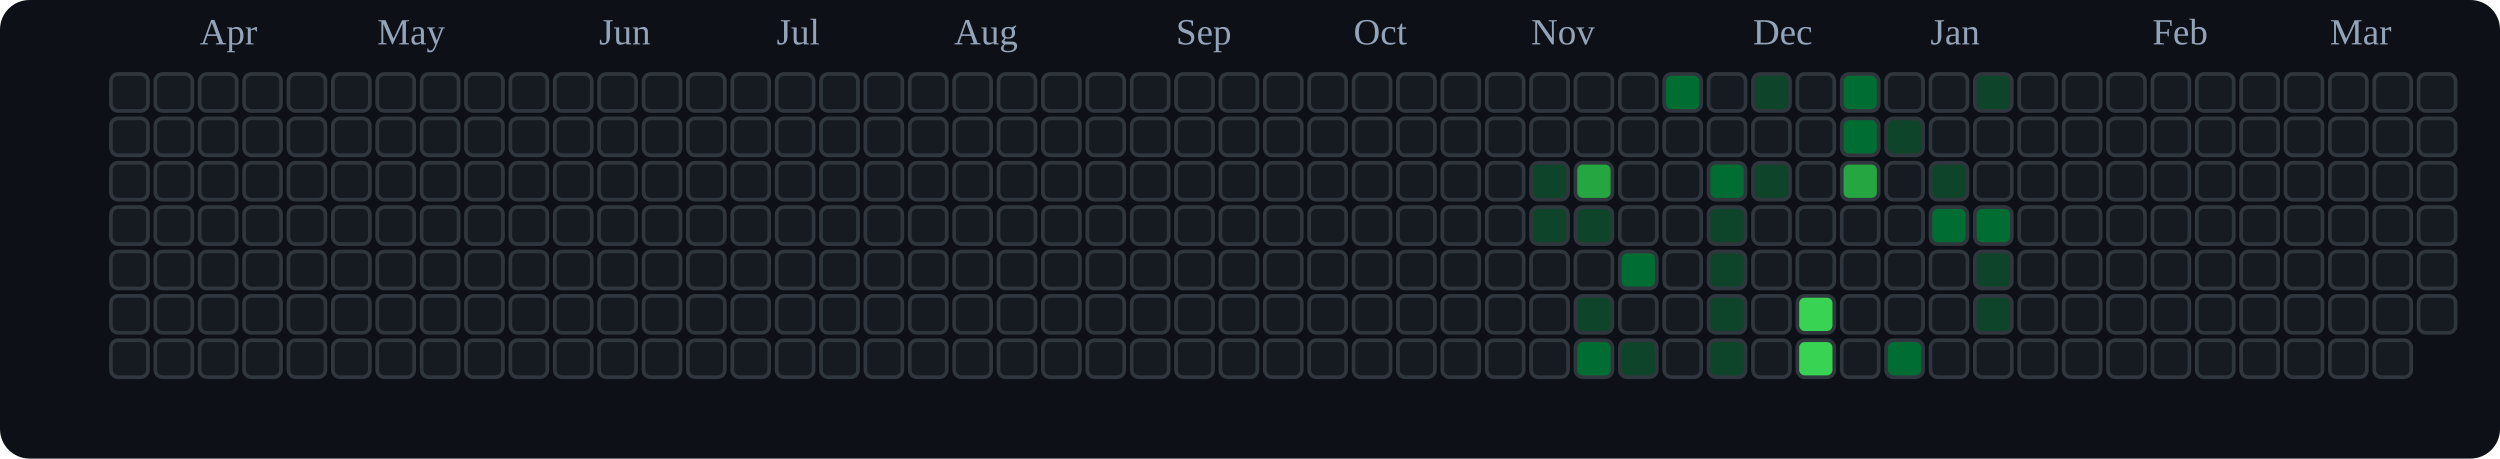
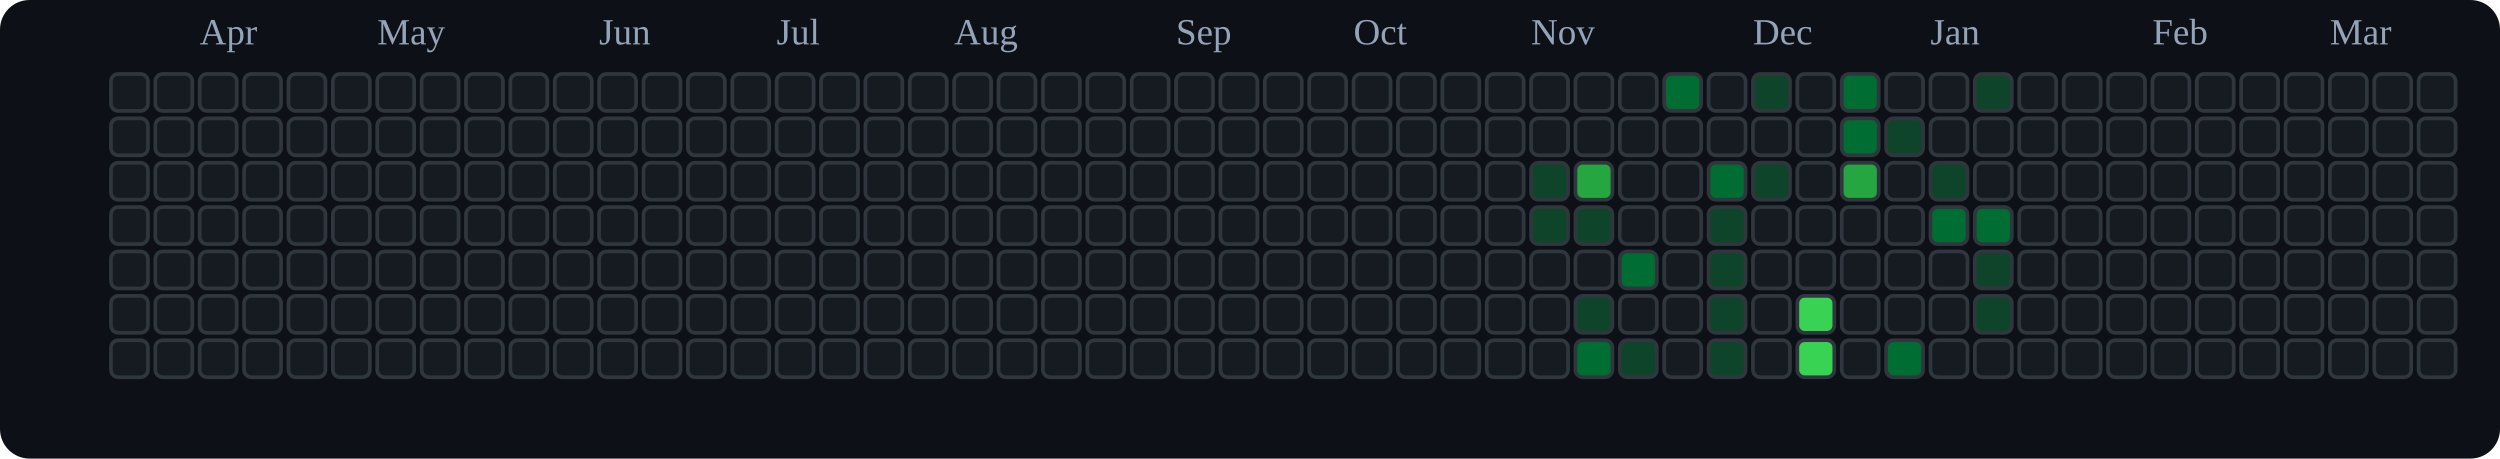
<svg xmlns="http://www.w3.org/2000/svg" viewBox="0 0 676 124" role="img" aria-label="tranhohoangvu Contributions (Dark)">
  <rect x="0" y="0" width="676" height="124" fill="#0d1117" rx="8" ry="8" />
  <text x="54" y="12" font-size="10" fill="#94a3b8">Apr</text>
  <text x="102" y="12" font-size="10" fill="#94a3b8">May</text>
  <text x="162" y="12" font-size="10" fill="#94a3b8">Jun</text>
  <text x="210" y="12" font-size="10" fill="#94a3b8">Jul</text>
  <text x="258" y="12" font-size="10" fill="#94a3b8">Aug</text>
  <text x="318" y="12" font-size="10" fill="#94a3b8">Sep</text>
  <text x="366" y="12" font-size="10" fill="#94a3b8">Oct</text>
  <text x="414" y="12" font-size="10" fill="#94a3b8">Nov</text>
  <text x="474" y="12" font-size="10" fill="#94a3b8">Dec</text>
  <text x="522" y="12" font-size="10" fill="#94a3b8">Jan</text>
  <text x="582" y="12" font-size="10" fill="#94a3b8">Feb</text>
  <text x="630" y="12" font-size="10" fill="#94a3b8">Mar</text>
  <rect x="30" y="20" width="10" height="10" rx="2" ry="2" fill="#161b22" stroke="#30363d" stroke-width="1" />
  <rect x="30" y="32" width="10" height="10" rx="2" ry="2" fill="#161b22" stroke="#30363d" stroke-width="1" />
  <rect x="30" y="44" width="10" height="10" rx="2" ry="2" fill="#161b22" stroke="#30363d" stroke-width="1" />
  <rect x="30" y="56" width="10" height="10" rx="2" ry="2" fill="#161b22" stroke="#30363d" stroke-width="1" />
  <rect x="30" y="68" width="10" height="10" rx="2" ry="2" fill="#161b22" stroke="#30363d" stroke-width="1" />
  <rect x="30" y="80" width="10" height="10" rx="2" ry="2" fill="#161b22" stroke="#30363d" stroke-width="1" />
  <rect x="30" y="92" width="10" height="10" rx="2" ry="2" fill="#161b22" stroke="#30363d" stroke-width="1" />
  <rect x="42" y="20" width="10" height="10" rx="2" ry="2" fill="#161b22" stroke="#30363d" stroke-width="1" />
  <rect x="42" y="32" width="10" height="10" rx="2" ry="2" fill="#161b22" stroke="#30363d" stroke-width="1" />
  <rect x="42" y="44" width="10" height="10" rx="2" ry="2" fill="#161b22" stroke="#30363d" stroke-width="1" />
  <rect x="42" y="56" width="10" height="10" rx="2" ry="2" fill="#161b22" stroke="#30363d" stroke-width="1" />
  <rect x="42" y="68" width="10" height="10" rx="2" ry="2" fill="#161b22" stroke="#30363d" stroke-width="1" />
  <rect x="42" y="80" width="10" height="10" rx="2" ry="2" fill="#161b22" stroke="#30363d" stroke-width="1" />
  <rect x="42" y="92" width="10" height="10" rx="2" ry="2" fill="#161b22" stroke="#30363d" stroke-width="1" />
  <rect x="54" y="20" width="10" height="10" rx="2" ry="2" fill="#161b22" stroke="#30363d" stroke-width="1" />
  <rect x="54" y="32" width="10" height="10" rx="2" ry="2" fill="#161b22" stroke="#30363d" stroke-width="1" />
  <rect x="54" y="44" width="10" height="10" rx="2" ry="2" fill="#161b22" stroke="#30363d" stroke-width="1" />
  <rect x="54" y="56" width="10" height="10" rx="2" ry="2" fill="#161b22" stroke="#30363d" stroke-width="1" />
  <rect x="54" y="68" width="10" height="10" rx="2" ry="2" fill="#161b22" stroke="#30363d" stroke-width="1" />
  <rect x="54" y="80" width="10" height="10" rx="2" ry="2" fill="#161b22" stroke="#30363d" stroke-width="1" />
  <rect x="54" y="92" width="10" height="10" rx="2" ry="2" fill="#161b22" stroke="#30363d" stroke-width="1" />
  <rect x="66" y="20" width="10" height="10" rx="2" ry="2" fill="#161b22" stroke="#30363d" stroke-width="1" />
  <rect x="66" y="32" width="10" height="10" rx="2" ry="2" fill="#161b22" stroke="#30363d" stroke-width="1" />
  <rect x="66" y="44" width="10" height="10" rx="2" ry="2" fill="#161b22" stroke="#30363d" stroke-width="1" />
  <rect x="66" y="56" width="10" height="10" rx="2" ry="2" fill="#161b22" stroke="#30363d" stroke-width="1" />
  <rect x="66" y="68" width="10" height="10" rx="2" ry="2" fill="#161b22" stroke="#30363d" stroke-width="1" />
  <rect x="66" y="80" width="10" height="10" rx="2" ry="2" fill="#161b22" stroke="#30363d" stroke-width="1" />
  <rect x="66" y="92" width="10" height="10" rx="2" ry="2" fill="#161b22" stroke="#30363d" stroke-width="1" />
  <rect x="78" y="20" width="10" height="10" rx="2" ry="2" fill="#161b22" stroke="#30363d" stroke-width="1" />
  <rect x="78" y="32" width="10" height="10" rx="2" ry="2" fill="#161b22" stroke="#30363d" stroke-width="1" />
  <rect x="78" y="44" width="10" height="10" rx="2" ry="2" fill="#161b22" stroke="#30363d" stroke-width="1" />
  <rect x="78" y="56" width="10" height="10" rx="2" ry="2" fill="#161b22" stroke="#30363d" stroke-width="1" />
  <rect x="78" y="68" width="10" height="10" rx="2" ry="2" fill="#161b22" stroke="#30363d" stroke-width="1" />
  <rect x="78" y="80" width="10" height="10" rx="2" ry="2" fill="#161b22" stroke="#30363d" stroke-width="1" />
  <rect x="78" y="92" width="10" height="10" rx="2" ry="2" fill="#161b22" stroke="#30363d" stroke-width="1" />
  <rect x="90" y="20" width="10" height="10" rx="2" ry="2" fill="#161b22" stroke="#30363d" stroke-width="1" />
  <rect x="90" y="32" width="10" height="10" rx="2" ry="2" fill="#161b22" stroke="#30363d" stroke-width="1" />
  <rect x="90" y="44" width="10" height="10" rx="2" ry="2" fill="#161b22" stroke="#30363d" stroke-width="1" />
  <rect x="90" y="56" width="10" height="10" rx="2" ry="2" fill="#161b22" stroke="#30363d" stroke-width="1" />
  <rect x="90" y="68" width="10" height="10" rx="2" ry="2" fill="#161b22" stroke="#30363d" stroke-width="1" />
  <rect x="90" y="80" width="10" height="10" rx="2" ry="2" fill="#161b22" stroke="#30363d" stroke-width="1" />
  <rect x="90" y="92" width="10" height="10" rx="2" ry="2" fill="#161b22" stroke="#30363d" stroke-width="1" />
  <rect x="102" y="20" width="10" height="10" rx="2" ry="2" fill="#161b22" stroke="#30363d" stroke-width="1" />
  <rect x="102" y="32" width="10" height="10" rx="2" ry="2" fill="#161b22" stroke="#30363d" stroke-width="1" />
  <rect x="102" y="44" width="10" height="10" rx="2" ry="2" fill="#161b22" stroke="#30363d" stroke-width="1" />
  <rect x="102" y="56" width="10" height="10" rx="2" ry="2" fill="#161b22" stroke="#30363d" stroke-width="1" />
  <rect x="102" y="68" width="10" height="10" rx="2" ry="2" fill="#161b22" stroke="#30363d" stroke-width="1" />
  <rect x="102" y="80" width="10" height="10" rx="2" ry="2" fill="#161b22" stroke="#30363d" stroke-width="1" />
  <rect x="102" y="92" width="10" height="10" rx="2" ry="2" fill="#161b22" stroke="#30363d" stroke-width="1" />
  <rect x="114" y="20" width="10" height="10" rx="2" ry="2" fill="#161b22" stroke="#30363d" stroke-width="1" />
  <rect x="114" y="32" width="10" height="10" rx="2" ry="2" fill="#161b22" stroke="#30363d" stroke-width="1" />
  <rect x="114" y="44" width="10" height="10" rx="2" ry="2" fill="#161b22" stroke="#30363d" stroke-width="1" />
  <rect x="114" y="56" width="10" height="10" rx="2" ry="2" fill="#161b22" stroke="#30363d" stroke-width="1" />
  <rect x="114" y="68" width="10" height="10" rx="2" ry="2" fill="#161b22" stroke="#30363d" stroke-width="1" />
  <rect x="114" y="80" width="10" height="10" rx="2" ry="2" fill="#161b22" stroke="#30363d" stroke-width="1" />
  <rect x="114" y="92" width="10" height="10" rx="2" ry="2" fill="#161b22" stroke="#30363d" stroke-width="1" />
  <rect x="126" y="20" width="10" height="10" rx="2" ry="2" fill="#161b22" stroke="#30363d" stroke-width="1" />
  <rect x="126" y="32" width="10" height="10" rx="2" ry="2" fill="#161b22" stroke="#30363d" stroke-width="1" />
  <rect x="126" y="44" width="10" height="10" rx="2" ry="2" fill="#161b22" stroke="#30363d" stroke-width="1" />
  <rect x="126" y="56" width="10" height="10" rx="2" ry="2" fill="#161b22" stroke="#30363d" stroke-width="1" />
  <rect x="126" y="68" width="10" height="10" rx="2" ry="2" fill="#161b22" stroke="#30363d" stroke-width="1" />
  <rect x="126" y="80" width="10" height="10" rx="2" ry="2" fill="#161b22" stroke="#30363d" stroke-width="1" />
  <rect x="126" y="92" width="10" height="10" rx="2" ry="2" fill="#161b22" stroke="#30363d" stroke-width="1" />
  <rect x="138" y="20" width="10" height="10" rx="2" ry="2" fill="#161b22" stroke="#30363d" stroke-width="1" />
  <rect x="138" y="32" width="10" height="10" rx="2" ry="2" fill="#161b22" stroke="#30363d" stroke-width="1" />
  <rect x="138" y="44" width="10" height="10" rx="2" ry="2" fill="#161b22" stroke="#30363d" stroke-width="1" />
  <rect x="138" y="56" width="10" height="10" rx="2" ry="2" fill="#161b22" stroke="#30363d" stroke-width="1" />
  <rect x="138" y="68" width="10" height="10" rx="2" ry="2" fill="#161b22" stroke="#30363d" stroke-width="1" />
  <rect x="138" y="80" width="10" height="10" rx="2" ry="2" fill="#161b22" stroke="#30363d" stroke-width="1" />
  <rect x="138" y="92" width="10" height="10" rx="2" ry="2" fill="#161b22" stroke="#30363d" stroke-width="1" />
  <rect x="150" y="20" width="10" height="10" rx="2" ry="2" fill="#161b22" stroke="#30363d" stroke-width="1" />
  <rect x="150" y="32" width="10" height="10" rx="2" ry="2" fill="#161b22" stroke="#30363d" stroke-width="1" />
  <rect x="150" y="44" width="10" height="10" rx="2" ry="2" fill="#161b22" stroke="#30363d" stroke-width="1" />
  <rect x="150" y="56" width="10" height="10" rx="2" ry="2" fill="#161b22" stroke="#30363d" stroke-width="1" />
  <rect x="150" y="68" width="10" height="10" rx="2" ry="2" fill="#161b22" stroke="#30363d" stroke-width="1" />
  <rect x="150" y="80" width="10" height="10" rx="2" ry="2" fill="#161b22" stroke="#30363d" stroke-width="1" />
  <rect x="150" y="92" width="10" height="10" rx="2" ry="2" fill="#161b22" stroke="#30363d" stroke-width="1" />
  <rect x="162" y="20" width="10" height="10" rx="2" ry="2" fill="#161b22" stroke="#30363d" stroke-width="1" />
  <rect x="162" y="32" width="10" height="10" rx="2" ry="2" fill="#161b22" stroke="#30363d" stroke-width="1" />
  <rect x="162" y="44" width="10" height="10" rx="2" ry="2" fill="#161b22" stroke="#30363d" stroke-width="1" />
  <rect x="162" y="56" width="10" height="10" rx="2" ry="2" fill="#161b22" stroke="#30363d" stroke-width="1" />
  <rect x="162" y="68" width="10" height="10" rx="2" ry="2" fill="#161b22" stroke="#30363d" stroke-width="1" />
  <rect x="162" y="80" width="10" height="10" rx="2" ry="2" fill="#161b22" stroke="#30363d" stroke-width="1" />
  <rect x="162" y="92" width="10" height="10" rx="2" ry="2" fill="#161b22" stroke="#30363d" stroke-width="1" />
  <rect x="174" y="20" width="10" height="10" rx="2" ry="2" fill="#161b22" stroke="#30363d" stroke-width="1" />
  <rect x="174" y="32" width="10" height="10" rx="2" ry="2" fill="#161b22" stroke="#30363d" stroke-width="1" />
  <rect x="174" y="44" width="10" height="10" rx="2" ry="2" fill="#161b22" stroke="#30363d" stroke-width="1" />
  <rect x="174" y="56" width="10" height="10" rx="2" ry="2" fill="#161b22" stroke="#30363d" stroke-width="1" />
  <rect x="174" y="68" width="10" height="10" rx="2" ry="2" fill="#161b22" stroke="#30363d" stroke-width="1" />
  <rect x="174" y="80" width="10" height="10" rx="2" ry="2" fill="#161b22" stroke="#30363d" stroke-width="1" />
  <rect x="174" y="92" width="10" height="10" rx="2" ry="2" fill="#161b22" stroke="#30363d" stroke-width="1" />
  <rect x="186" y="20" width="10" height="10" rx="2" ry="2" fill="#161b22" stroke="#30363d" stroke-width="1" />
  <rect x="186" y="32" width="10" height="10" rx="2" ry="2" fill="#161b22" stroke="#30363d" stroke-width="1" />
  <rect x="186" y="44" width="10" height="10" rx="2" ry="2" fill="#161b22" stroke="#30363d" stroke-width="1" />
  <rect x="186" y="56" width="10" height="10" rx="2" ry="2" fill="#161b22" stroke="#30363d" stroke-width="1" />
  <rect x="186" y="68" width="10" height="10" rx="2" ry="2" fill="#161b22" stroke="#30363d" stroke-width="1" />
  <rect x="186" y="80" width="10" height="10" rx="2" ry="2" fill="#161b22" stroke="#30363d" stroke-width="1" />
  <rect x="186" y="92" width="10" height="10" rx="2" ry="2" fill="#161b22" stroke="#30363d" stroke-width="1" />
  <rect x="198" y="20" width="10" height="10" rx="2" ry="2" fill="#161b22" stroke="#30363d" stroke-width="1" />
  <rect x="198" y="32" width="10" height="10" rx="2" ry="2" fill="#161b22" stroke="#30363d" stroke-width="1" />
  <rect x="198" y="44" width="10" height="10" rx="2" ry="2" fill="#161b22" stroke="#30363d" stroke-width="1" />
  <rect x="198" y="56" width="10" height="10" rx="2" ry="2" fill="#161b22" stroke="#30363d" stroke-width="1" />
  <rect x="198" y="68" width="10" height="10" rx="2" ry="2" fill="#161b22" stroke="#30363d" stroke-width="1" />
  <rect x="198" y="80" width="10" height="10" rx="2" ry="2" fill="#161b22" stroke="#30363d" stroke-width="1" />
  <rect x="198" y="92" width="10" height="10" rx="2" ry="2" fill="#161b22" stroke="#30363d" stroke-width="1" />
  <rect x="210" y="20" width="10" height="10" rx="2" ry="2" fill="#161b22" stroke="#30363d" stroke-width="1" />
  <rect x="210" y="32" width="10" height="10" rx="2" ry="2" fill="#161b22" stroke="#30363d" stroke-width="1" />
  <rect x="210" y="44" width="10" height="10" rx="2" ry="2" fill="#161b22" stroke="#30363d" stroke-width="1" />
  <rect x="210" y="56" width="10" height="10" rx="2" ry="2" fill="#161b22" stroke="#30363d" stroke-width="1" />
  <rect x="210" y="68" width="10" height="10" rx="2" ry="2" fill="#161b22" stroke="#30363d" stroke-width="1" />
  <rect x="210" y="80" width="10" height="10" rx="2" ry="2" fill="#161b22" stroke="#30363d" stroke-width="1" />
  <rect x="210" y="92" width="10" height="10" rx="2" ry="2" fill="#161b22" stroke="#30363d" stroke-width="1" />
  <rect x="222" y="20" width="10" height="10" rx="2" ry="2" fill="#161b22" stroke="#30363d" stroke-width="1" />
  <rect x="222" y="32" width="10" height="10" rx="2" ry="2" fill="#161b22" stroke="#30363d" stroke-width="1" />
  <rect x="222" y="44" width="10" height="10" rx="2" ry="2" fill="#161b22" stroke="#30363d" stroke-width="1" />
  <rect x="222" y="56" width="10" height="10" rx="2" ry="2" fill="#161b22" stroke="#30363d" stroke-width="1" />
  <rect x="222" y="68" width="10" height="10" rx="2" ry="2" fill="#161b22" stroke="#30363d" stroke-width="1" />
  <rect x="222" y="80" width="10" height="10" rx="2" ry="2" fill="#161b22" stroke="#30363d" stroke-width="1" />
  <rect x="222" y="92" width="10" height="10" rx="2" ry="2" fill="#161b22" stroke="#30363d" stroke-width="1" />
  <rect x="234" y="20" width="10" height="10" rx="2" ry="2" fill="#161b22" stroke="#30363d" stroke-width="1" />
  <rect x="234" y="32" width="10" height="10" rx="2" ry="2" fill="#161b22" stroke="#30363d" stroke-width="1" />
  <rect x="234" y="44" width="10" height="10" rx="2" ry="2" fill="#161b22" stroke="#30363d" stroke-width="1" />
  <rect x="234" y="56" width="10" height="10" rx="2" ry="2" fill="#161b22" stroke="#30363d" stroke-width="1" />
  <rect x="234" y="68" width="10" height="10" rx="2" ry="2" fill="#161b22" stroke="#30363d" stroke-width="1" />
  <rect x="234" y="80" width="10" height="10" rx="2" ry="2" fill="#161b22" stroke="#30363d" stroke-width="1" />
  <rect x="234" y="92" width="10" height="10" rx="2" ry="2" fill="#161b22" stroke="#30363d" stroke-width="1" />
  <rect x="246" y="20" width="10" height="10" rx="2" ry="2" fill="#161b22" stroke="#30363d" stroke-width="1" />
  <rect x="246" y="32" width="10" height="10" rx="2" ry="2" fill="#161b22" stroke="#30363d" stroke-width="1" />
  <rect x="246" y="44" width="10" height="10" rx="2" ry="2" fill="#161b22" stroke="#30363d" stroke-width="1" />
  <rect x="246" y="56" width="10" height="10" rx="2" ry="2" fill="#161b22" stroke="#30363d" stroke-width="1" />
  <rect x="246" y="68" width="10" height="10" rx="2" ry="2" fill="#161b22" stroke="#30363d" stroke-width="1" />
  <rect x="246" y="80" width="10" height="10" rx="2" ry="2" fill="#161b22" stroke="#30363d" stroke-width="1" />
  <rect x="246" y="92" width="10" height="10" rx="2" ry="2" fill="#161b22" stroke="#30363d" stroke-width="1" />
  <rect x="258" y="20" width="10" height="10" rx="2" ry="2" fill="#161b22" stroke="#30363d" stroke-width="1" />
  <rect x="258" y="32" width="10" height="10" rx="2" ry="2" fill="#161b22" stroke="#30363d" stroke-width="1" />
  <rect x="258" y="44" width="10" height="10" rx="2" ry="2" fill="#161b22" stroke="#30363d" stroke-width="1" />
  <rect x="258" y="56" width="10" height="10" rx="2" ry="2" fill="#161b22" stroke="#30363d" stroke-width="1" />
  <rect x="258" y="68" width="10" height="10" rx="2" ry="2" fill="#161b22" stroke="#30363d" stroke-width="1" />
  <rect x="258" y="80" width="10" height="10" rx="2" ry="2" fill="#161b22" stroke="#30363d" stroke-width="1" />
  <rect x="258" y="92" width="10" height="10" rx="2" ry="2" fill="#161b22" stroke="#30363d" stroke-width="1" />
  <rect x="270" y="20" width="10" height="10" rx="2" ry="2" fill="#161b22" stroke="#30363d" stroke-width="1" />
  <rect x="270" y="32" width="10" height="10" rx="2" ry="2" fill="#161b22" stroke="#30363d" stroke-width="1" />
  <rect x="270" y="44" width="10" height="10" rx="2" ry="2" fill="#161b22" stroke="#30363d" stroke-width="1" />
  <rect x="270" y="56" width="10" height="10" rx="2" ry="2" fill="#161b22" stroke="#30363d" stroke-width="1" />
  <rect x="270" y="68" width="10" height="10" rx="2" ry="2" fill="#161b22" stroke="#30363d" stroke-width="1" />
  <rect x="270" y="80" width="10" height="10" rx="2" ry="2" fill="#161b22" stroke="#30363d" stroke-width="1" />
  <rect x="270" y="92" width="10" height="10" rx="2" ry="2" fill="#161b22" stroke="#30363d" stroke-width="1" />
  <rect x="282" y="20" width="10" height="10" rx="2" ry="2" fill="#161b22" stroke="#30363d" stroke-width="1" />
  <rect x="282" y="32" width="10" height="10" rx="2" ry="2" fill="#161b22" stroke="#30363d" stroke-width="1" />
  <rect x="282" y="44" width="10" height="10" rx="2" ry="2" fill="#161b22" stroke="#30363d" stroke-width="1" />
  <rect x="282" y="56" width="10" height="10" rx="2" ry="2" fill="#161b22" stroke="#30363d" stroke-width="1" />
  <rect x="282" y="68" width="10" height="10" rx="2" ry="2" fill="#161b22" stroke="#30363d" stroke-width="1" />
  <rect x="282" y="80" width="10" height="10" rx="2" ry="2" fill="#161b22" stroke="#30363d" stroke-width="1" />
  <rect x="282" y="92" width="10" height="10" rx="2" ry="2" fill="#161b22" stroke="#30363d" stroke-width="1" />
  <rect x="294" y="20" width="10" height="10" rx="2" ry="2" fill="#161b22" stroke="#30363d" stroke-width="1" />
  <rect x="294" y="32" width="10" height="10" rx="2" ry="2" fill="#161b22" stroke="#30363d" stroke-width="1" />
  <rect x="294" y="44" width="10" height="10" rx="2" ry="2" fill="#161b22" stroke="#30363d" stroke-width="1" />
  <rect x="294" y="56" width="10" height="10" rx="2" ry="2" fill="#161b22" stroke="#30363d" stroke-width="1" />
  <rect x="294" y="68" width="10" height="10" rx="2" ry="2" fill="#161b22" stroke="#30363d" stroke-width="1" />
  <rect x="294" y="80" width="10" height="10" rx="2" ry="2" fill="#161b22" stroke="#30363d" stroke-width="1" />
  <rect x="294" y="92" width="10" height="10" rx="2" ry="2" fill="#161b22" stroke="#30363d" stroke-width="1" />
  <rect x="306" y="20" width="10" height="10" rx="2" ry="2" fill="#161b22" stroke="#30363d" stroke-width="1" />
  <rect x="306" y="32" width="10" height="10" rx="2" ry="2" fill="#161b22" stroke="#30363d" stroke-width="1" />
  <rect x="306" y="44" width="10" height="10" rx="2" ry="2" fill="#161b22" stroke="#30363d" stroke-width="1" />
  <rect x="306" y="56" width="10" height="10" rx="2" ry="2" fill="#161b22" stroke="#30363d" stroke-width="1" />
  <rect x="306" y="68" width="10" height="10" rx="2" ry="2" fill="#161b22" stroke="#30363d" stroke-width="1" />
  <rect x="306" y="80" width="10" height="10" rx="2" ry="2" fill="#161b22" stroke="#30363d" stroke-width="1" />
  <rect x="306" y="92" width="10" height="10" rx="2" ry="2" fill="#161b22" stroke="#30363d" stroke-width="1" />
  <rect x="318" y="20" width="10" height="10" rx="2" ry="2" fill="#161b22" stroke="#30363d" stroke-width="1" />
  <rect x="318" y="32" width="10" height="10" rx="2" ry="2" fill="#161b22" stroke="#30363d" stroke-width="1" />
  <rect x="318" y="44" width="10" height="10" rx="2" ry="2" fill="#161b22" stroke="#30363d" stroke-width="1" />
  <rect x="318" y="56" width="10" height="10" rx="2" ry="2" fill="#161b22" stroke="#30363d" stroke-width="1" />
  <rect x="318" y="68" width="10" height="10" rx="2" ry="2" fill="#161b22" stroke="#30363d" stroke-width="1" />
  <rect x="318" y="80" width="10" height="10" rx="2" ry="2" fill="#161b22" stroke="#30363d" stroke-width="1" />
  <rect x="318" y="92" width="10" height="10" rx="2" ry="2" fill="#161b22" stroke="#30363d" stroke-width="1" />
  <rect x="330" y="20" width="10" height="10" rx="2" ry="2" fill="#161b22" stroke="#30363d" stroke-width="1" />
  <rect x="330" y="32" width="10" height="10" rx="2" ry="2" fill="#161b22" stroke="#30363d" stroke-width="1" />
  <rect x="330" y="44" width="10" height="10" rx="2" ry="2" fill="#161b22" stroke="#30363d" stroke-width="1" />
  <rect x="330" y="56" width="10" height="10" rx="2" ry="2" fill="#161b22" stroke="#30363d" stroke-width="1" />
  <rect x="330" y="68" width="10" height="10" rx="2" ry="2" fill="#161b22" stroke="#30363d" stroke-width="1" />
  <rect x="330" y="80" width="10" height="10" rx="2" ry="2" fill="#161b22" stroke="#30363d" stroke-width="1" />
  <rect x="330" y="92" width="10" height="10" rx="2" ry="2" fill="#161b22" stroke="#30363d" stroke-width="1" />
  <rect x="342" y="20" width="10" height="10" rx="2" ry="2" fill="#161b22" stroke="#30363d" stroke-width="1" />
  <rect x="342" y="32" width="10" height="10" rx="2" ry="2" fill="#161b22" stroke="#30363d" stroke-width="1" />
  <rect x="342" y="44" width="10" height="10" rx="2" ry="2" fill="#161b22" stroke="#30363d" stroke-width="1" />
  <rect x="342" y="56" width="10" height="10" rx="2" ry="2" fill="#161b22" stroke="#30363d" stroke-width="1" />
  <rect x="342" y="68" width="10" height="10" rx="2" ry="2" fill="#161b22" stroke="#30363d" stroke-width="1" />
  <rect x="342" y="80" width="10" height="10" rx="2" ry="2" fill="#161b22" stroke="#30363d" stroke-width="1" />
  <rect x="342" y="92" width="10" height="10" rx="2" ry="2" fill="#161b22" stroke="#30363d" stroke-width="1" />
  <rect x="354" y="20" width="10" height="10" rx="2" ry="2" fill="#161b22" stroke="#30363d" stroke-width="1" />
  <rect x="354" y="32" width="10" height="10" rx="2" ry="2" fill="#161b22" stroke="#30363d" stroke-width="1" />
  <rect x="354" y="44" width="10" height="10" rx="2" ry="2" fill="#161b22" stroke="#30363d" stroke-width="1" />
  <rect x="354" y="56" width="10" height="10" rx="2" ry="2" fill="#161b22" stroke="#30363d" stroke-width="1" />
  <rect x="354" y="68" width="10" height="10" rx="2" ry="2" fill="#161b22" stroke="#30363d" stroke-width="1" />
  <rect x="354" y="80" width="10" height="10" rx="2" ry="2" fill="#161b22" stroke="#30363d" stroke-width="1" />
  <rect x="354" y="92" width="10" height="10" rx="2" ry="2" fill="#161b22" stroke="#30363d" stroke-width="1" />
  <rect x="366" y="20" width="10" height="10" rx="2" ry="2" fill="#161b22" stroke="#30363d" stroke-width="1" />
  <rect x="366" y="32" width="10" height="10" rx="2" ry="2" fill="#161b22" stroke="#30363d" stroke-width="1" />
  <rect x="366" y="44" width="10" height="10" rx="2" ry="2" fill="#161b22" stroke="#30363d" stroke-width="1" />
  <rect x="366" y="56" width="10" height="10" rx="2" ry="2" fill="#161b22" stroke="#30363d" stroke-width="1" />
  <rect x="366" y="68" width="10" height="10" rx="2" ry="2" fill="#161b22" stroke="#30363d" stroke-width="1" />
  <rect x="366" y="80" width="10" height="10" rx="2" ry="2" fill="#161b22" stroke="#30363d" stroke-width="1" />
  <rect x="366" y="92" width="10" height="10" rx="2" ry="2" fill="#161b22" stroke="#30363d" stroke-width="1" />
  <rect x="378" y="20" width="10" height="10" rx="2" ry="2" fill="#161b22" stroke="#30363d" stroke-width="1" />
  <rect x="378" y="32" width="10" height="10" rx="2" ry="2" fill="#161b22" stroke="#30363d" stroke-width="1" />
  <rect x="378" y="44" width="10" height="10" rx="2" ry="2" fill="#161b22" stroke="#30363d" stroke-width="1" />
  <rect x="378" y="56" width="10" height="10" rx="2" ry="2" fill="#161b22" stroke="#30363d" stroke-width="1" />
  <rect x="378" y="68" width="10" height="10" rx="2" ry="2" fill="#161b22" stroke="#30363d" stroke-width="1" />
  <rect x="378" y="80" width="10" height="10" rx="2" ry="2" fill="#161b22" stroke="#30363d" stroke-width="1" />
  <rect x="378" y="92" width="10" height="10" rx="2" ry="2" fill="#161b22" stroke="#30363d" stroke-width="1" />
  <rect x="390" y="20" width="10" height="10" rx="2" ry="2" fill="#161b22" stroke="#30363d" stroke-width="1" />
  <rect x="390" y="32" width="10" height="10" rx="2" ry="2" fill="#161b22" stroke="#30363d" stroke-width="1" />
  <rect x="390" y="44" width="10" height="10" rx="2" ry="2" fill="#161b22" stroke="#30363d" stroke-width="1" />
  <rect x="390" y="56" width="10" height="10" rx="2" ry="2" fill="#161b22" stroke="#30363d" stroke-width="1" />
  <rect x="390" y="68" width="10" height="10" rx="2" ry="2" fill="#161b22" stroke="#30363d" stroke-width="1" />
  <rect x="390" y="80" width="10" height="10" rx="2" ry="2" fill="#161b22" stroke="#30363d" stroke-width="1" />
  <rect x="390" y="92" width="10" height="10" rx="2" ry="2" fill="#161b22" stroke="#30363d" stroke-width="1" />
  <rect x="402" y="20" width="10" height="10" rx="2" ry="2" fill="#161b22" stroke="#30363d" stroke-width="1" />
  <rect x="402" y="32" width="10" height="10" rx="2" ry="2" fill="#161b22" stroke="#30363d" stroke-width="1" />
  <rect x="402" y="44" width="10" height="10" rx="2" ry="2" fill="#161b22" stroke="#30363d" stroke-width="1" />
  <rect x="402" y="56" width="10" height="10" rx="2" ry="2" fill="#161b22" stroke="#30363d" stroke-width="1" />
  <rect x="402" y="68" width="10" height="10" rx="2" ry="2" fill="#161b22" stroke="#30363d" stroke-width="1" />
  <rect x="402" y="80" width="10" height="10" rx="2" ry="2" fill="#161b22" stroke="#30363d" stroke-width="1" />
  <rect x="402" y="92" width="10" height="10" rx="2" ry="2" fill="#161b22" stroke="#30363d" stroke-width="1" />
  <rect x="414" y="20" width="10" height="10" rx="2" ry="2" fill="#161b22" stroke="#30363d" stroke-width="1" />
  <rect x="414" y="32" width="10" height="10" rx="2" ry="2" fill="#161b22" stroke="#30363d" stroke-width="1" />
  <rect x="414" y="44" width="10" height="10" rx="2" ry="2" fill="#0e4429" stroke="#30363d" stroke-width="1" />
  <rect x="414" y="56" width="10" height="10" rx="2" ry="2" fill="#0e4429" stroke="#30363d" stroke-width="1" />
  <rect x="414" y="68" width="10" height="10" rx="2" ry="2" fill="#161b22" stroke="#30363d" stroke-width="1" />
  <rect x="414" y="80" width="10" height="10" rx="2" ry="2" fill="#161b22" stroke="#30363d" stroke-width="1" />
  <rect x="414" y="92" width="10" height="10" rx="2" ry="2" fill="#161b22" stroke="#30363d" stroke-width="1" />
  <rect x="426" y="20" width="10" height="10" rx="2" ry="2" fill="#161b22" stroke="#30363d" stroke-width="1" />
  <rect x="426" y="32" width="10" height="10" rx="2" ry="2" fill="#161b22" stroke="#30363d" stroke-width="1" />
  <rect x="426" y="44" width="10" height="10" rx="2" ry="2" fill="#26a641" stroke="#30363d" stroke-width="1" />
  <rect x="426" y="56" width="10" height="10" rx="2" ry="2" fill="#0e4429" stroke="#30363d" stroke-width="1" />
  <rect x="426" y="68" width="10" height="10" rx="2" ry="2" fill="#161b22" stroke="#30363d" stroke-width="1" />
  <rect x="426" y="80" width="10" height="10" rx="2" ry="2" fill="#0e4429" stroke="#30363d" stroke-width="1" />
  <rect x="426" y="92" width="10" height="10" rx="2" ry="2" fill="#006d32" stroke="#30363d" stroke-width="1" />
  <rect x="438" y="20" width="10" height="10" rx="2" ry="2" fill="#161b22" stroke="#30363d" stroke-width="1" />
  <rect x="438" y="32" width="10" height="10" rx="2" ry="2" fill="#161b22" stroke="#30363d" stroke-width="1" />
  <rect x="438" y="44" width="10" height="10" rx="2" ry="2" fill="#161b22" stroke="#30363d" stroke-width="1" />
  <rect x="438" y="56" width="10" height="10" rx="2" ry="2" fill="#161b22" stroke="#30363d" stroke-width="1" />
  <rect x="438" y="68" width="10" height="10" rx="2" ry="2" fill="#006d32" stroke="#30363d" stroke-width="1" />
  <rect x="438" y="80" width="10" height="10" rx="2" ry="2" fill="#161b22" stroke="#30363d" stroke-width="1" />
  <rect x="438" y="92" width="10" height="10" rx="2" ry="2" fill="#0e4429" stroke="#30363d" stroke-width="1" />
  <rect x="450" y="20" width="10" height="10" rx="2" ry="2" fill="#006d32" stroke="#30363d" stroke-width="1" />
  <rect x="450" y="32" width="10" height="10" rx="2" ry="2" fill="#161b22" stroke="#30363d" stroke-width="1" />
  <rect x="450" y="44" width="10" height="10" rx="2" ry="2" fill="#161b22" stroke="#30363d" stroke-width="1" />
  <rect x="450" y="56" width="10" height="10" rx="2" ry="2" fill="#161b22" stroke="#30363d" stroke-width="1" />
  <rect x="450" y="68" width="10" height="10" rx="2" ry="2" fill="#161b22" stroke="#30363d" stroke-width="1" />
  <rect x="450" y="80" width="10" height="10" rx="2" ry="2" fill="#161b22" stroke="#30363d" stroke-width="1" />
  <rect x="450" y="92" width="10" height="10" rx="2" ry="2" fill="#161b22" stroke="#30363d" stroke-width="1" />
  <rect x="462" y="20" width="10" height="10" rx="2" ry="2" fill="#161b22" stroke="#30363d" stroke-width="1" />
  <rect x="462" y="32" width="10" height="10" rx="2" ry="2" fill="#161b22" stroke="#30363d" stroke-width="1" />
  <rect x="462" y="44" width="10" height="10" rx="2" ry="2" fill="#006d32" stroke="#30363d" stroke-width="1" />
  <rect x="462" y="56" width="10" height="10" rx="2" ry="2" fill="#0e4429" stroke="#30363d" stroke-width="1" />
  <rect x="462" y="68" width="10" height="10" rx="2" ry="2" fill="#0e4429" stroke="#30363d" stroke-width="1" />
  <rect x="462" y="80" width="10" height="10" rx="2" ry="2" fill="#0e4429" stroke="#30363d" stroke-width="1" />
  <rect x="462" y="92" width="10" height="10" rx="2" ry="2" fill="#0e4429" stroke="#30363d" stroke-width="1" />
  <rect x="474" y="20" width="10" height="10" rx="2" ry="2" fill="#0e4429" stroke="#30363d" stroke-width="1" />
  <rect x="474" y="32" width="10" height="10" rx="2" ry="2" fill="#161b22" stroke="#30363d" stroke-width="1" />
  <rect x="474" y="44" width="10" height="10" rx="2" ry="2" fill="#0e4429" stroke="#30363d" stroke-width="1" />
  <rect x="474" y="56" width="10" height="10" rx="2" ry="2" fill="#161b22" stroke="#30363d" stroke-width="1" />
  <rect x="474" y="68" width="10" height="10" rx="2" ry="2" fill="#161b22" stroke="#30363d" stroke-width="1" />
  <rect x="474" y="80" width="10" height="10" rx="2" ry="2" fill="#161b22" stroke="#30363d" stroke-width="1" />
  <rect x="474" y="92" width="10" height="10" rx="2" ry="2" fill="#161b22" stroke="#30363d" stroke-width="1" />
  <rect x="486" y="20" width="10" height="10" rx="2" ry="2" fill="#161b22" stroke="#30363d" stroke-width="1" />
  <rect x="486" y="32" width="10" height="10" rx="2" ry="2" fill="#161b22" stroke="#30363d" stroke-width="1" />
  <rect x="486" y="44" width="10" height="10" rx="2" ry="2" fill="#161b22" stroke="#30363d" stroke-width="1" />
  <rect x="486" y="56" width="10" height="10" rx="2" ry="2" fill="#161b22" stroke="#30363d" stroke-width="1" />
  <rect x="486" y="68" width="10" height="10" rx="2" ry="2" fill="#161b22" stroke="#30363d" stroke-width="1" />
  <rect x="486" y="80" width="10" height="10" rx="2" ry="2" fill="#39d353" stroke="#30363d" stroke-width="1" />
  <rect x="486" y="92" width="10" height="10" rx="2" ry="2" fill="#39d353" stroke="#30363d" stroke-width="1" />
  <rect x="498" y="20" width="10" height="10" rx="2" ry="2" fill="#006d32" stroke="#30363d" stroke-width="1" />
  <rect x="498" y="32" width="10" height="10" rx="2" ry="2" fill="#006d32" stroke="#30363d" stroke-width="1" />
  <rect x="498" y="44" width="10" height="10" rx="2" ry="2" fill="#26a641" stroke="#30363d" stroke-width="1" />
  <rect x="498" y="56" width="10" height="10" rx="2" ry="2" fill="#161b22" stroke="#30363d" stroke-width="1" />
  <rect x="498" y="68" width="10" height="10" rx="2" ry="2" fill="#161b22" stroke="#30363d" stroke-width="1" />
  <rect x="498" y="80" width="10" height="10" rx="2" ry="2" fill="#161b22" stroke="#30363d" stroke-width="1" />
  <rect x="498" y="92" width="10" height="10" rx="2" ry="2" fill="#161b22" stroke="#30363d" stroke-width="1" />
  <rect x="510" y="20" width="10" height="10" rx="2" ry="2" fill="#161b22" stroke="#30363d" stroke-width="1" />
  <rect x="510" y="32" width="10" height="10" rx="2" ry="2" fill="#0e4429" stroke="#30363d" stroke-width="1" />
  <rect x="510" y="44" width="10" height="10" rx="2" ry="2" fill="#161b22" stroke="#30363d" stroke-width="1" />
  <rect x="510" y="56" width="10" height="10" rx="2" ry="2" fill="#161b22" stroke="#30363d" stroke-width="1" />
  <rect x="510" y="68" width="10" height="10" rx="2" ry="2" fill="#161b22" stroke="#30363d" stroke-width="1" />
  <rect x="510" y="80" width="10" height="10" rx="2" ry="2" fill="#161b22" stroke="#30363d" stroke-width="1" />
  <rect x="510" y="92" width="10" height="10" rx="2" ry="2" fill="#006d32" stroke="#30363d" stroke-width="1" />
  <rect x="522" y="20" width="10" height="10" rx="2" ry="2" fill="#161b22" stroke="#30363d" stroke-width="1" />
  <rect x="522" y="32" width="10" height="10" rx="2" ry="2" fill="#161b22" stroke="#30363d" stroke-width="1" />
  <rect x="522" y="44" width="10" height="10" rx="2" ry="2" fill="#0e4429" stroke="#30363d" stroke-width="1" />
  <rect x="522" y="56" width="10" height="10" rx="2" ry="2" fill="#006d32" stroke="#30363d" stroke-width="1" />
  <rect x="522" y="68" width="10" height="10" rx="2" ry="2" fill="#161b22" stroke="#30363d" stroke-width="1" />
  <rect x="522" y="80" width="10" height="10" rx="2" ry="2" fill="#161b22" stroke="#30363d" stroke-width="1" />
  <rect x="522" y="92" width="10" height="10" rx="2" ry="2" fill="#161b22" stroke="#30363d" stroke-width="1" />
  <rect x="534" y="20" width="10" height="10" rx="2" ry="2" fill="#0e4429" stroke="#30363d" stroke-width="1" />
  <rect x="534" y="32" width="10" height="10" rx="2" ry="2" fill="#161b22" stroke="#30363d" stroke-width="1" />
  <rect x="534" y="44" width="10" height="10" rx="2" ry="2" fill="#161b22" stroke="#30363d" stroke-width="1" />
  <rect x="534" y="56" width="10" height="10" rx="2" ry="2" fill="#006d32" stroke="#30363d" stroke-width="1" />
  <rect x="534" y="68" width="10" height="10" rx="2" ry="2" fill="#0e4429" stroke="#30363d" stroke-width="1" />
  <rect x="534" y="80" width="10" height="10" rx="2" ry="2" fill="#0e4429" stroke="#30363d" stroke-width="1" />
  <rect x="534" y="92" width="10" height="10" rx="2" ry="2" fill="#161b22" stroke="#30363d" stroke-width="1" />
  <rect x="546" y="20" width="10" height="10" rx="2" ry="2" fill="#161b22" stroke="#30363d" stroke-width="1" />
  <rect x="546" y="32" width="10" height="10" rx="2" ry="2" fill="#161b22" stroke="#30363d" stroke-width="1" />
  <rect x="546" y="44" width="10" height="10" rx="2" ry="2" fill="#161b22" stroke="#30363d" stroke-width="1" />
  <rect x="546" y="56" width="10" height="10" rx="2" ry="2" fill="#161b22" stroke="#30363d" stroke-width="1" />
  <rect x="546" y="68" width="10" height="10" rx="2" ry="2" fill="#161b22" stroke="#30363d" stroke-width="1" />
  <rect x="546" y="80" width="10" height="10" rx="2" ry="2" fill="#161b22" stroke="#30363d" stroke-width="1" />
  <rect x="546" y="92" width="10" height="10" rx="2" ry="2" fill="#161b22" stroke="#30363d" stroke-width="1" />
  <rect x="558" y="20" width="10" height="10" rx="2" ry="2" fill="#161b22" stroke="#30363d" stroke-width="1" />
  <rect x="558" y="32" width="10" height="10" rx="2" ry="2" fill="#161b22" stroke="#30363d" stroke-width="1" />
  <rect x="558" y="44" width="10" height="10" rx="2" ry="2" fill="#161b22" stroke="#30363d" stroke-width="1" />
  <rect x="558" y="56" width="10" height="10" rx="2" ry="2" fill="#161b22" stroke="#30363d" stroke-width="1" />
  <rect x="558" y="68" width="10" height="10" rx="2" ry="2" fill="#161b22" stroke="#30363d" stroke-width="1" />
  <rect x="558" y="80" width="10" height="10" rx="2" ry="2" fill="#161b22" stroke="#30363d" stroke-width="1" />
  <rect x="558" y="92" width="10" height="10" rx="2" ry="2" fill="#161b22" stroke="#30363d" stroke-width="1" />
  <rect x="570" y="20" width="10" height="10" rx="2" ry="2" fill="#161b22" stroke="#30363d" stroke-width="1" />
  <rect x="570" y="32" width="10" height="10" rx="2" ry="2" fill="#161b22" stroke="#30363d" stroke-width="1" />
  <rect x="570" y="44" width="10" height="10" rx="2" ry="2" fill="#161b22" stroke="#30363d" stroke-width="1" />
  <rect x="570" y="56" width="10" height="10" rx="2" ry="2" fill="#161b22" stroke="#30363d" stroke-width="1" />
  <rect x="570" y="68" width="10" height="10" rx="2" ry="2" fill="#161b22" stroke="#30363d" stroke-width="1" />
  <rect x="570" y="80" width="10" height="10" rx="2" ry="2" fill="#161b22" stroke="#30363d" stroke-width="1" />
  <rect x="570" y="92" width="10" height="10" rx="2" ry="2" fill="#161b22" stroke="#30363d" stroke-width="1" />
  <rect x="582" y="20" width="10" height="10" rx="2" ry="2" fill="#161b22" stroke="#30363d" stroke-width="1" />
  <rect x="582" y="32" width="10" height="10" rx="2" ry="2" fill="#161b22" stroke="#30363d" stroke-width="1" />
  <rect x="582" y="44" width="10" height="10" rx="2" ry="2" fill="#161b22" stroke="#30363d" stroke-width="1" />
  <rect x="582" y="56" width="10" height="10" rx="2" ry="2" fill="#161b22" stroke="#30363d" stroke-width="1" />
  <rect x="582" y="68" width="10" height="10" rx="2" ry="2" fill="#161b22" stroke="#30363d" stroke-width="1" />
  <rect x="582" y="80" width="10" height="10" rx="2" ry="2" fill="#161b22" stroke="#30363d" stroke-width="1" />
  <rect x="582" y="92" width="10" height="10" rx="2" ry="2" fill="#161b22" stroke="#30363d" stroke-width="1" />
  <rect x="594" y="20" width="10" height="10" rx="2" ry="2" fill="#161b22" stroke="#30363d" stroke-width="1" />
  <rect x="594" y="32" width="10" height="10" rx="2" ry="2" fill="#161b22" stroke="#30363d" stroke-width="1" />
  <rect x="594" y="44" width="10" height="10" rx="2" ry="2" fill="#161b22" stroke="#30363d" stroke-width="1" />
  <rect x="594" y="56" width="10" height="10" rx="2" ry="2" fill="#161b22" stroke="#30363d" stroke-width="1" />
  <rect x="594" y="68" width="10" height="10" rx="2" ry="2" fill="#161b22" stroke="#30363d" stroke-width="1" />
  <rect x="594" y="80" width="10" height="10" rx="2" ry="2" fill="#161b22" stroke="#30363d" stroke-width="1" />
  <rect x="594" y="92" width="10" height="10" rx="2" ry="2" fill="#161b22" stroke="#30363d" stroke-width="1" />
  <rect x="606" y="20" width="10" height="10" rx="2" ry="2" fill="#161b22" stroke="#30363d" stroke-width="1" />
  <rect x="606" y="32" width="10" height="10" rx="2" ry="2" fill="#161b22" stroke="#30363d" stroke-width="1" />
  <rect x="606" y="44" width="10" height="10" rx="2" ry="2" fill="#161b22" stroke="#30363d" stroke-width="1" />
  <rect x="606" y="56" width="10" height="10" rx="2" ry="2" fill="#161b22" stroke="#30363d" stroke-width="1" />
  <rect x="606" y="68" width="10" height="10" rx="2" ry="2" fill="#161b22" stroke="#30363d" stroke-width="1" />
  <rect x="606" y="80" width="10" height="10" rx="2" ry="2" fill="#161b22" stroke="#30363d" stroke-width="1" />
  <rect x="606" y="92" width="10" height="10" rx="2" ry="2" fill="#161b22" stroke="#30363d" stroke-width="1" />
  <rect x="618" y="20" width="10" height="10" rx="2" ry="2" fill="#161b22" stroke="#30363d" stroke-width="1" />
  <rect x="618" y="32" width="10" height="10" rx="2" ry="2" fill="#161b22" stroke="#30363d" stroke-width="1" />
  <rect x="618" y="44" width="10" height="10" rx="2" ry="2" fill="#161b22" stroke="#30363d" stroke-width="1" />
  <rect x="618" y="56" width="10" height="10" rx="2" ry="2" fill="#161b22" stroke="#30363d" stroke-width="1" />
  <rect x="618" y="68" width="10" height="10" rx="2" ry="2" fill="#161b22" stroke="#30363d" stroke-width="1" />
  <rect x="618" y="80" width="10" height="10" rx="2" ry="2" fill="#161b22" stroke="#30363d" stroke-width="1" />
  <rect x="618" y="92" width="10" height="10" rx="2" ry="2" fill="#161b22" stroke="#30363d" stroke-width="1" />
  <rect x="630" y="20" width="10" height="10" rx="2" ry="2" fill="#161b22" stroke="#30363d" stroke-width="1" />
  <rect x="630" y="32" width="10" height="10" rx="2" ry="2" fill="#161b22" stroke="#30363d" stroke-width="1" />
  <rect x="630" y="44" width="10" height="10" rx="2" ry="2" fill="#161b22" stroke="#30363d" stroke-width="1" />
  <rect x="630" y="56" width="10" height="10" rx="2" ry="2" fill="#161b22" stroke="#30363d" stroke-width="1" />
  <rect x="630" y="68" width="10" height="10" rx="2" ry="2" fill="#161b22" stroke="#30363d" stroke-width="1" />
  <rect x="630" y="80" width="10" height="10" rx="2" ry="2" fill="#161b22" stroke="#30363d" stroke-width="1" />
  <rect x="630" y="92" width="10" height="10" rx="2" ry="2" fill="#161b22" stroke="#30363d" stroke-width="1" />
  <rect x="642" y="20" width="10" height="10" rx="2" ry="2" fill="#161b22" stroke="#30363d" stroke-width="1" />
  <rect x="642" y="32" width="10" height="10" rx="2" ry="2" fill="#161b22" stroke="#30363d" stroke-width="1" />
  <rect x="642" y="44" width="10" height="10" rx="2" ry="2" fill="#161b22" stroke="#30363d" stroke-width="1" />
  <rect x="642" y="56" width="10" height="10" rx="2" ry="2" fill="#161b22" stroke="#30363d" stroke-width="1" />
  <rect x="642" y="68" width="10" height="10" rx="2" ry="2" fill="#161b22" stroke="#30363d" stroke-width="1" />
  <rect x="642" y="80" width="10" height="10" rx="2" ry="2" fill="#161b22" stroke="#30363d" stroke-width="1" />
  <rect x="642" y="92" width="10" height="10" rx="2" ry="2" fill="#161b22" stroke="#30363d" stroke-width="1" />
  <rect x="654" y="20" width="10" height="10" rx="2" ry="2" fill="#161b22" stroke="#30363d" stroke-width="1" />
  <rect x="654" y="32" width="10" height="10" rx="2" ry="2" fill="#161b22" stroke="#30363d" stroke-width="1" />
  <rect x="654" y="44" width="10" height="10" rx="2" ry="2" fill="#161b22" stroke="#30363d" stroke-width="1" />
  <rect x="654" y="56" width="10" height="10" rx="2" ry="2" fill="#161b22" stroke="#30363d" stroke-width="1" />
  <rect x="654" y="68" width="10" height="10" rx="2" ry="2" fill="#161b22" stroke="#30363d" stroke-width="1" />
  <rect x="654" y="80" width="10" height="10" rx="2" ry="2" fill="#161b22" stroke="#30363d" stroke-width="1" />
+   <rect x="654" y="92" width="10" height="10" rx="2" ry="2" fill="#161b22" stroke="#30363d" stroke-width="1" />
</svg>
